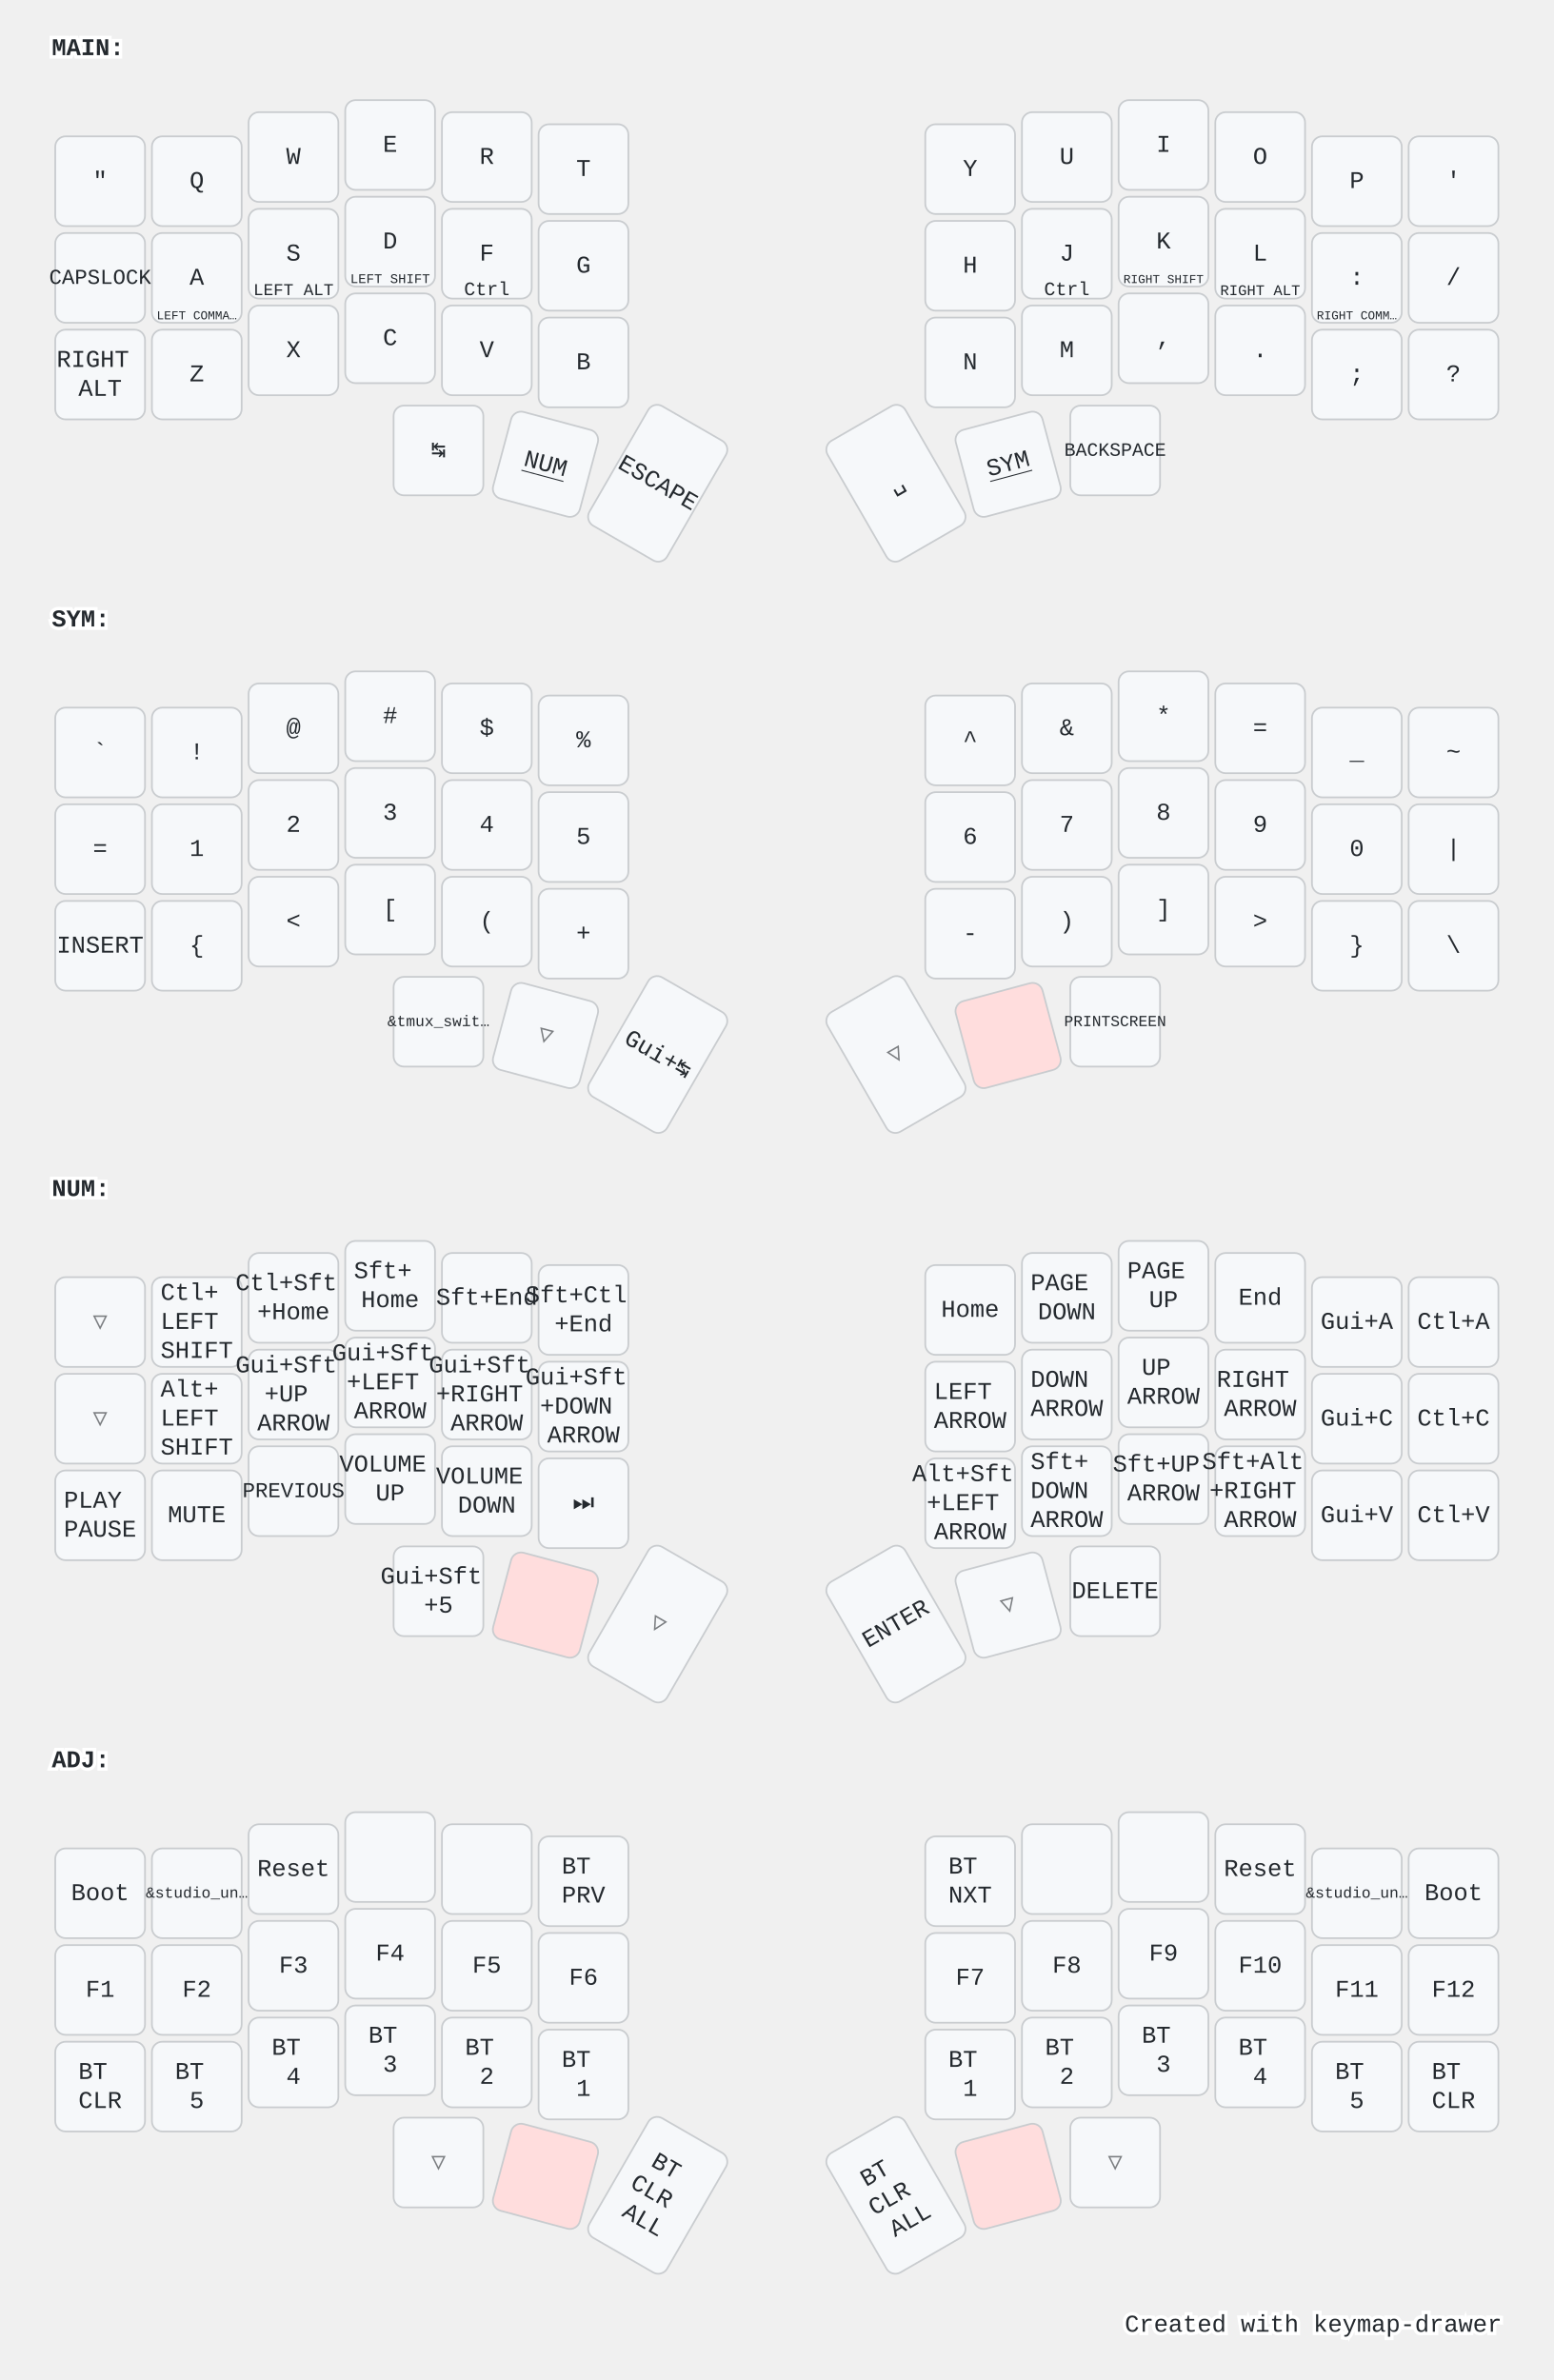
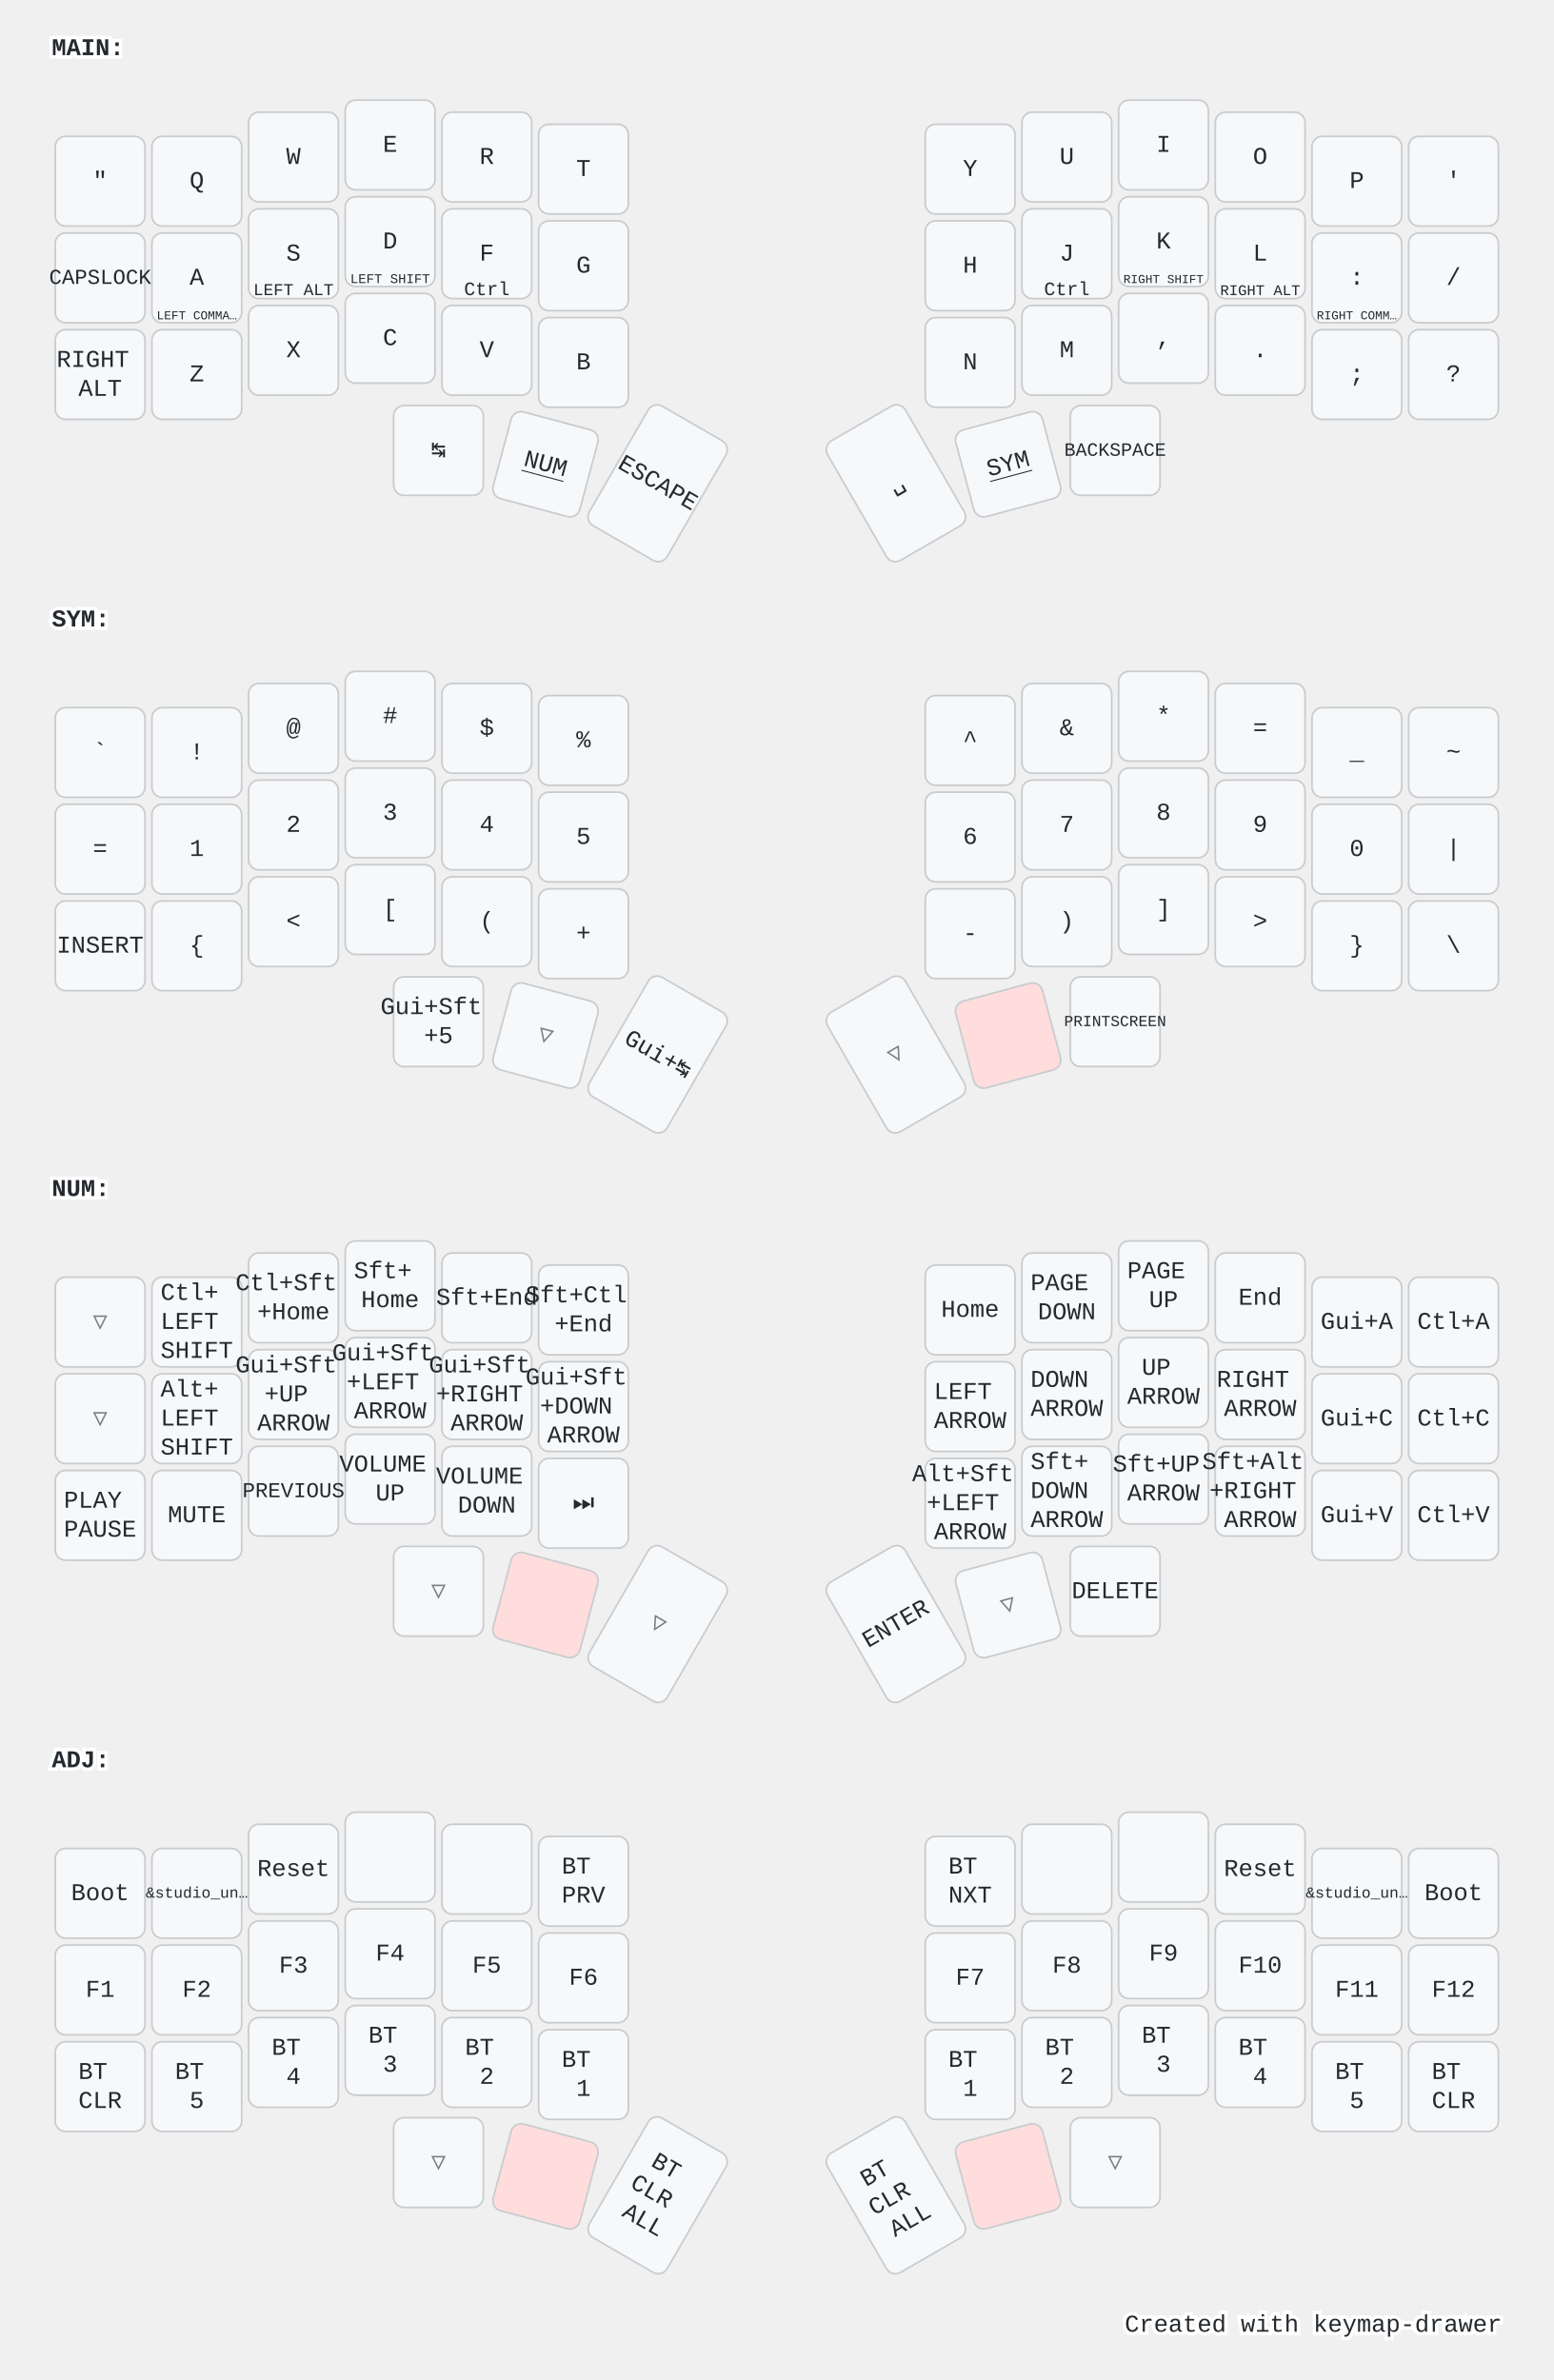
<svg xmlns="http://www.w3.org/2000/svg" width="900" height="1379" viewBox="0 0 900 1379" class="keymap">
  <style>/* inherit to force styles through use tags */
svg path {
    fill: inherit;
}

/* font and background color specifications */
svg.keymap {
    font-family: SFMono-Regular,Consolas,Liberation Mono,Menlo,monospace;
    font-size: 14px;
    font-kerning: normal;
    text-rendering: optimizeLegibility;
    fill: #24292e;
}

/* default key styling */
rect.key {
    fill: #f6f8fa;
}

rect.key, rect.combo {
    stroke: #c9cccf;
    stroke-width: 1;
}

/* default key side styling, only used is draw_key_sides is set */
rect.side {
    filter: brightness(90%);
}

/* color accent for combo boxes */
rect.combo, rect.combo-separate {
    fill: #cdf;
}

/* color accent for held keys */
rect.held, rect.combo.held {
    fill: #fdd;
}

/* color accent for ghost (optional) keys */
rect.ghost, rect.combo.ghost {
    stroke-dasharray: 4, 4;
    stroke-width: 2;
}

text {
    text-anchor: middle;
    dominant-baseline: middle;
}

/* styling for layer labels */
text.label {
    font-weight: bold;
    text-anchor: start;
    stroke: white;
    stroke-width: 4;
    paint-order: stroke;
}

/* styling for optional footer */
text.footer {
    text-anchor: end;
    dominant-baseline: auto;
    stroke: white;
    stroke-width: 4;
    paint-order: stroke;
}

/* styling for combo tap, and key non-tap label text */
text.combo, text.hold, text.shifted, text.left, text.right {
    font-size: 11px;
}

text.hold {
    text-anchor: middle;
    dominant-baseline: auto;
}

text.shifted {
    text-anchor: middle;
    dominant-baseline: hanging;
}

text.left {
    text-anchor: start;
}

text.right {
    text-anchor: end;
}

text.layer-activator {
    text-decoration: underline;
}

/* styling for hold/shifted label text in combo box */
text.combo.hold, text.combo.shifted, text.combo.left, text.combo.right {
    font-size: 8px;
}

/* lighter symbol for transparent keys */
text.trans {
    fill: #7b7e81;
}

/* styling for combo dendrons */
path.combo {
    stroke-width: 1;
    stroke: gray;
    fill: none;
}

/* Start Tabler Icons Cleanup */
/* cannot use height/width with glyphs */
.icon-tabler &gt; path {
    fill: inherit;
    stroke: inherit;
    stroke-width: 2;
}
/* hide tabler's default box */
.icon-tabler &gt; path[stroke="none"][fill="none"] {
    visibility: hidden;
}
/* End Tabler Icons Cleanup */

@media (prefers-color-scheme: dark) {
svg.keymap { fill: #d1d6db; }
rect.key { fill: #3f4750; }
rect.key, rect.combo { stroke: #60666c; }
rect.combo, rect.combo-separate { fill: #1f3d7a; }
rect.held, rect.combo.held { fill: #854747; }
text.label, text.footer { stroke: black; }
text.trans { fill: #7e8184; }
path.combo { stroke: #7f7f7f; }

}</style>
  <g transform="translate(30, 0)" class="layer-MAIN">
    <text x="0" y="28" class="label" id="MAIN">MAIN:</text>
    <g transform="translate(0, 56)">
      <g transform="translate(28, 49)" class="key keypos-0">
        <rect rx="6" ry="6" x="-26" y="-26" width="52" height="52" class="key" />
        <text x="0" y="0" class="key tap">"</text>
      </g>
      <g transform="translate(84, 49)" class="key keypos-1">
        <rect rx="6" ry="6" x="-26" y="-26" width="52" height="52" class="key" />
        <text x="0" y="0" class="key tap">Q</text>
      </g>
      <g transform="translate(140, 35)" class="key keypos-2">
        <rect rx="6" ry="6" x="-26" y="-26" width="52" height="52" class="key" />
        <text x="0" y="0" class="key tap">W</text>
      </g>
      <g transform="translate(196, 28)" class="key keypos-3">
        <rect rx="6" ry="6" x="-26" y="-26" width="52" height="52" class="key" />
        <text x="0" y="0" class="key tap">E</text>
      </g>
      <g transform="translate(252, 35)" class="key keypos-4">
        <rect rx="6" ry="6" x="-26" y="-26" width="52" height="52" class="key" />
        <text x="0" y="0" class="key tap">R</text>
      </g>
      <g transform="translate(308, 42)" class="key keypos-5">
        <rect rx="6" ry="6" x="-26" y="-26" width="52" height="52" class="key" />
        <text x="0" y="0" class="key tap">T</text>
      </g>
      <g transform="translate(532, 42)" class="key keypos-6">
        <rect rx="6" ry="6" x="-26" y="-26" width="52" height="52" class="key" />
        <text x="0" y="0" class="key tap">Y</text>
      </g>
      <g transform="translate(588, 35)" class="key keypos-7">
        <rect rx="6" ry="6" x="-26" y="-26" width="52" height="52" class="key" />
        <text x="0" y="0" class="key tap">U</text>
      </g>
      <g transform="translate(644, 28)" class="key keypos-8">
        <rect rx="6" ry="6" x="-26" y="-26" width="52" height="52" class="key" />
        <text x="0" y="0" class="key tap">I</text>
      </g>
      <g transform="translate(700, 35)" class="key keypos-9">
        <rect rx="6" ry="6" x="-26" y="-26" width="52" height="52" class="key" />
        <text x="0" y="0" class="key tap">O</text>
      </g>
      <g transform="translate(756, 49)" class="key keypos-10">
        <rect rx="6" ry="6" x="-26" y="-26" width="52" height="52" class="key" />
        <text x="0" y="0" class="key tap">P</text>
      </g>
      <g transform="translate(812, 49)" class="key keypos-11">
        <rect rx="6" ry="6" x="-26" y="-26" width="52" height="52" class="key" />
        <text x="0" y="0" class="key tap">'</text>
      </g>
      <g transform="translate(28, 105)" class="key keypos-12">
        <rect rx="6" ry="6" x="-26" y="-26" width="52" height="52" class="key" />
        <text x="0" y="0" class="key tap">
          <tspan style="font-size: 88%">CAPSLOCK</tspan>
        </text>
      </g>
      <g transform="translate(84, 105)" class="key keypos-13">
        <rect rx="6" ry="6" x="-26" y="-26" width="52" height="52" class="key" />
        <text x="0" y="0" class="key tap">A</text>
        <text x="0" y="24" class="key hold">
          <tspan style="font-size: 64%">LEFT COMMA…</tspan>
        </text>
      </g>
      <g transform="translate(140, 91)" class="key keypos-14">
        <rect rx="6" ry="6" x="-26" y="-26" width="52" height="52" class="key" />
        <text x="0" y="0" class="key tap">S</text>
        <text x="0" y="24" class="key hold">
          <tspan style="font-size: 88%">LEFT ALT</tspan>
        </text>
      </g>
      <g transform="translate(196, 84)" class="key keypos-15">
        <rect rx="6" ry="6" x="-26" y="-26" width="52" height="52" class="key" />
        <text x="0" y="0" class="key tap">D</text>
        <text x="0" y="24" class="key hold">
          <tspan style="font-size: 70%">LEFT SHIFT</tspan>
        </text>
      </g>
      <g transform="translate(252, 91)" class="key keypos-16">
        <rect rx="6" ry="6" x="-26" y="-26" width="52" height="52" class="key" />
        <text x="0" y="0" class="key tap">F</text>
        <text x="0" y="24" class="key hold">Ctrl</text>
      </g>
      <g transform="translate(308, 98)" class="key keypos-17">
        <rect rx="6" ry="6" x="-26" y="-26" width="52" height="52" class="key" />
        <text x="0" y="0" class="key tap">G</text>
      </g>
      <g transform="translate(532, 98)" class="key keypos-18">
        <rect rx="6" ry="6" x="-26" y="-26" width="52" height="52" class="key" />
        <text x="0" y="0" class="key tap">H</text>
      </g>
      <g transform="translate(588, 91)" class="key keypos-19">
        <rect rx="6" ry="6" x="-26" y="-26" width="52" height="52" class="key" />
        <text x="0" y="0" class="key tap">J</text>
        <text x="0" y="24" class="key hold">Ctrl</text>
      </g>
      <g transform="translate(644, 84)" class="key keypos-20">
        <rect rx="6" ry="6" x="-26" y="-26" width="52" height="52" class="key" />
        <text x="0" y="0" class="key tap">K</text>
        <text x="0" y="24" class="key hold">
          <tspan style="font-size: 64%">RIGHT SHIFT</tspan>
        </text>
      </g>
      <g transform="translate(700, 91)" class="key keypos-21">
        <rect rx="6" ry="6" x="-26" y="-26" width="52" height="52" class="key" />
        <text x="0" y="0" class="key tap">L</text>
        <text x="0" y="24" class="key hold">
          <tspan style="font-size: 78%">RIGHT ALT</tspan>
        </text>
      </g>
      <g transform="translate(756, 105)" class="key keypos-22">
        <rect rx="6" ry="6" x="-26" y="-26" width="52" height="52" class="key" />
        <text x="0" y="0" class="key tap">:</text>
        <text x="0" y="24" class="key hold">
          <tspan style="font-size: 64%">RIGHT COMM…</tspan>
        </text>
      </g>
      <g transform="translate(812, 105)" class="key keypos-23">
        <rect rx="6" ry="6" x="-26" y="-26" width="52" height="52" class="key" />
        <text x="0" y="0" class="key tap">/</text>
      </g>
      <g transform="translate(28, 161)" class="key keypos-24">
        <rect rx="6" ry="6" x="-26" y="-26" width="52" height="52" class="key" />
        <text x="0" y="0" class="key tap">
          <tspan x="0" dy="-0.6em">RIGHT</tspan>
          <tspan x="0" dy="1.2em">ALT</tspan>
        </text>
      </g>
      <g transform="translate(84, 161)" class="key keypos-25">
        <rect rx="6" ry="6" x="-26" y="-26" width="52" height="52" class="key" />
        <text x="0" y="0" class="key tap">Z</text>
      </g>
      <g transform="translate(140, 147)" class="key keypos-26">
        <rect rx="6" ry="6" x="-26" y="-26" width="52" height="52" class="key" />
        <text x="0" y="0" class="key tap">X</text>
      </g>
      <g transform="translate(196, 140)" class="key keypos-27">
        <rect rx="6" ry="6" x="-26" y="-26" width="52" height="52" class="key" />
        <text x="0" y="0" class="key tap">C</text>
      </g>
      <g transform="translate(252, 147)" class="key keypos-28">
        <rect rx="6" ry="6" x="-26" y="-26" width="52" height="52" class="key" />
        <text x="0" y="0" class="key tap">V</text>
      </g>
      <g transform="translate(308, 154)" class="key keypos-29">
        <rect rx="6" ry="6" x="-26" y="-26" width="52" height="52" class="key" />
        <text x="0" y="0" class="key tap">B</text>
      </g>
      <g transform="translate(532, 154)" class="key keypos-30">
        <rect rx="6" ry="6" x="-26" y="-26" width="52" height="52" class="key" />
        <text x="0" y="0" class="key tap">N</text>
      </g>
      <g transform="translate(588, 147)" class="key keypos-31">
        <rect rx="6" ry="6" x="-26" y="-26" width="52" height="52" class="key" />
        <text x="0" y="0" class="key tap">M</text>
      </g>
      <g transform="translate(644, 140)" class="key keypos-32">
        <rect rx="6" ry="6" x="-26" y="-26" width="52" height="52" class="key" />
        <text x="0" y="0" class="key tap">,</text>
      </g>
      <g transform="translate(700, 147)" class="key keypos-33">
        <rect rx="6" ry="6" x="-26" y="-26" width="52" height="52" class="key" />
        <text x="0" y="0" class="key tap">.</text>
      </g>
      <g transform="translate(756, 161)" class="key keypos-34">
        <rect rx="6" ry="6" x="-26" y="-26" width="52" height="52" class="key" />
        <text x="0" y="0" class="key tap">;</text>
      </g>
      <g transform="translate(812, 161)" class="key keypos-35">
        <rect rx="6" ry="6" x="-26" y="-26" width="52" height="52" class="key" />
        <text x="0" y="0" class="key tap">?</text>
      </g>
      <g transform="translate(224, 205)" class="key keypos-36">
        <rect rx="6" ry="6" x="-26" y="-26" width="52" height="52" class="key" />
        <text x="0" y="0" class="key tap">↹</text>
      </g>
      <g transform="translate(286, 213) rotate(15.0)" class="key keypos-37">
        <rect rx="6" ry="6" x="-26" y="-26" width="52" height="52" class="key" />
        <a href="#NUM">
          <text x="0" y="0" class="key tap layer-activator">NUM</text>
        </a>
      </g>
      <g transform="translate(351, 224) rotate(30.0)" class="key keypos-38">
        <rect rx="6" ry="6" x="-26" y="-40" width="52" height="80" class="key" />
        <text x="0" y="0" class="key tap">ESCAPE</text>
      </g>
      <g transform="translate(489, 224) rotate(-30.0)" class="key keypos-39">
        <rect rx="6" ry="6" x="-26" y="-40" width="52" height="80" class="key" />
        <text x="0" y="0" class="key tap">␣</text>
      </g>
      <g transform="translate(554, 213) rotate(-15.0)" class="key keypos-40">
        <rect rx="6" ry="6" x="-26" y="-26" width="52" height="52" class="key" />
        <a href="#SYM">
          <text x="0" y="0" class="key tap layer-activator">SYM</text>
        </a>
      </g>
      <g transform="translate(616, 205)" class="key keypos-41">
        <rect rx="6" ry="6" x="-26" y="-26" width="52" height="52" class="key" />
        <text x="0" y="0" class="key tap">
          <tspan style="font-size: 78%">BACKSPACE</tspan>
        </text>
      </g>
    </g>
  </g>
  <g transform="translate(30, 331)" class="layer-SYM">
    <text x="0" y="28" class="label" id="SYM">SYM:</text>
    <g transform="translate(0, 56)">
      <g transform="translate(28, 49)" class="key keypos-0">
        <rect rx="6" ry="6" x="-26" y="-26" width="52" height="52" class="key" />
        <text x="0" y="0" class="key tap">`</text>
      </g>
      <g transform="translate(84, 49)" class="key keypos-1">
        <rect rx="6" ry="6" x="-26" y="-26" width="52" height="52" class="key" />
        <text x="0" y="0" class="key tap">!</text>
      </g>
      <g transform="translate(140, 35)" class="key keypos-2">
        <rect rx="6" ry="6" x="-26" y="-26" width="52" height="52" class="key" />
        <text x="0" y="0" class="key tap">@</text>
      </g>
      <g transform="translate(196, 28)" class="key keypos-3">
        <rect rx="6" ry="6" x="-26" y="-26" width="52" height="52" class="key" />
        <text x="0" y="0" class="key tap">#</text>
      </g>
      <g transform="translate(252, 35)" class="key keypos-4">
        <rect rx="6" ry="6" x="-26" y="-26" width="52" height="52" class="key" />
        <text x="0" y="0" class="key tap">$</text>
      </g>
      <g transform="translate(308, 42)" class="key keypos-5">
        <rect rx="6" ry="6" x="-26" y="-26" width="52" height="52" class="key" />
        <text x="0" y="0" class="key tap">%</text>
      </g>
      <g transform="translate(532, 42)" class="key keypos-6">
        <rect rx="6" ry="6" x="-26" y="-26" width="52" height="52" class="key" />
        <text x="0" y="0" class="key tap">^</text>
      </g>
      <g transform="translate(588, 35)" class="key keypos-7">
        <rect rx="6" ry="6" x="-26" y="-26" width="52" height="52" class="key" />
        <text x="0" y="0" class="key tap">&amp;</text>
      </g>
      <g transform="translate(644, 28)" class="key keypos-8">
        <rect rx="6" ry="6" x="-26" y="-26" width="52" height="52" class="key" />
        <text x="0" y="0" class="key tap">*</text>
      </g>
      <g transform="translate(700, 35)" class="key keypos-9">
        <rect rx="6" ry="6" x="-26" y="-26" width="52" height="52" class="key" />
        <text x="0" y="0" class="key tap">=</text>
      </g>
      <g transform="translate(756, 49)" class="key keypos-10">
        <rect rx="6" ry="6" x="-26" y="-26" width="52" height="52" class="key" />
        <text x="0" y="0" class="key tap">_</text>
      </g>
      <g transform="translate(812, 49)" class="key keypos-11">
        <rect rx="6" ry="6" x="-26" y="-26" width="52" height="52" class="key" />
        <text x="0" y="0" class="key tap">~</text>
      </g>
      <g transform="translate(28, 105)" class="key keypos-12">
        <rect rx="6" ry="6" x="-26" y="-26" width="52" height="52" class="key" />
        <text x="0" y="0" class="key tap">=</text>
      </g>
      <g transform="translate(84, 105)" class="key keypos-13">
        <rect rx="6" ry="6" x="-26" y="-26" width="52" height="52" class="key" />
        <text x="0" y="0" class="key tap">1</text>
      </g>
      <g transform="translate(140, 91)" class="key keypos-14">
        <rect rx="6" ry="6" x="-26" y="-26" width="52" height="52" class="key" />
        <text x="0" y="0" class="key tap">2</text>
      </g>
      <g transform="translate(196, 84)" class="key keypos-15">
        <rect rx="6" ry="6" x="-26" y="-26" width="52" height="52" class="key" />
        <text x="0" y="0" class="key tap">3</text>
      </g>
      <g transform="translate(252, 91)" class="key keypos-16">
        <rect rx="6" ry="6" x="-26" y="-26" width="52" height="52" class="key" />
        <text x="0" y="0" class="key tap">4</text>
      </g>
      <g transform="translate(308, 98)" class="key keypos-17">
        <rect rx="6" ry="6" x="-26" y="-26" width="52" height="52" class="key" />
        <text x="0" y="0" class="key tap">5</text>
      </g>
      <g transform="translate(532, 98)" class="key keypos-18">
        <rect rx="6" ry="6" x="-26" y="-26" width="52" height="52" class="key" />
        <text x="0" y="0" class="key tap">6</text>
      </g>
      <g transform="translate(588, 91)" class="key keypos-19">
        <rect rx="6" ry="6" x="-26" y="-26" width="52" height="52" class="key" />
        <text x="0" y="0" class="key tap">7</text>
      </g>
      <g transform="translate(644, 84)" class="key keypos-20">
        <rect rx="6" ry="6" x="-26" y="-26" width="52" height="52" class="key" />
        <text x="0" y="0" class="key tap">8</text>
      </g>
      <g transform="translate(700, 91)" class="key keypos-21">
        <rect rx="6" ry="6" x="-26" y="-26" width="52" height="52" class="key" />
        <text x="0" y="0" class="key tap">9</text>
      </g>
      <g transform="translate(756, 105)" class="key keypos-22">
        <rect rx="6" ry="6" x="-26" y="-26" width="52" height="52" class="key" />
        <text x="0" y="0" class="key tap">0</text>
      </g>
      <g transform="translate(812, 105)" class="key keypos-23">
        <rect rx="6" ry="6" x="-26" y="-26" width="52" height="52" class="key" />
        <text x="0" y="0" class="key tap">|</text>
      </g>
      <g transform="translate(28, 161)" class="key keypos-24">
        <rect rx="6" ry="6" x="-26" y="-26" width="52" height="52" class="key" />
        <text x="0" y="0" class="key tap">INSERT</text>
      </g>
      <g transform="translate(84, 161)" class="key keypos-25">
        <rect rx="6" ry="6" x="-26" y="-26" width="52" height="52" class="key" />
        <text x="0" y="0" class="key tap">{</text>
      </g>
      <g transform="translate(140, 147)" class="key keypos-26">
        <rect rx="6" ry="6" x="-26" y="-26" width="52" height="52" class="key" />
        <text x="0" y="0" class="key tap">&lt;</text>
      </g>
      <g transform="translate(196, 140)" class="key keypos-27">
        <rect rx="6" ry="6" x="-26" y="-26" width="52" height="52" class="key" />
        <text x="0" y="0" class="key tap">[</text>
      </g>
      <g transform="translate(252, 147)" class="key keypos-28">
        <rect rx="6" ry="6" x="-26" y="-26" width="52" height="52" class="key" />
        <text x="0" y="0" class="key tap">(</text>
      </g>
      <g transform="translate(308, 154)" class="key keypos-29">
        <rect rx="6" ry="6" x="-26" y="-26" width="52" height="52" class="key" />
        <text x="0" y="0" class="key tap">+</text>
      </g>
      <g transform="translate(532, 154)" class="key keypos-30">
        <rect rx="6" ry="6" x="-26" y="-26" width="52" height="52" class="key" />
        <text x="0" y="0" class="key tap">-</text>
      </g>
      <g transform="translate(588, 147)" class="key keypos-31">
        <rect rx="6" ry="6" x="-26" y="-26" width="52" height="52" class="key" />
        <text x="0" y="0" class="key tap">)</text>
      </g>
      <g transform="translate(644, 140)" class="key keypos-32">
        <rect rx="6" ry="6" x="-26" y="-26" width="52" height="52" class="key" />
        <text x="0" y="0" class="key tap">]</text>
      </g>
      <g transform="translate(700, 147)" class="key keypos-33">
        <rect rx="6" ry="6" x="-26" y="-26" width="52" height="52" class="key" />
        <text x="0" y="0" class="key tap">&gt;</text>
      </g>
      <g transform="translate(756, 161)" class="key keypos-34">
        <rect rx="6" ry="6" x="-26" y="-26" width="52" height="52" class="key" />
        <text x="0" y="0" class="key tap">}</text>
      </g>
      <g transform="translate(812, 161)" class="key keypos-35">
        <rect rx="6" ry="6" x="-26" y="-26" width="52" height="52" class="key" />
        <text x="0" y="0" class="key tap">\</text>
      </g>
      <g transform="translate(224, 205)" class="key keypos-36">
        <rect rx="6" ry="6" x="-26" y="-26" width="52" height="52" class="key" />
        <text x="0" y="0" class="key tap">
-           <tspan style="font-size: 64%">&amp;tmux_swit…</tspan>
+           <tspan x="0" dy="-0.6em">Gui+Sft</tspan>
+           <tspan x="0" dy="1.2em">+5</tspan>
        </text>
      </g>
      <g transform="translate(286, 213) rotate(15.0)" class="key trans keypos-37">
        <rect rx="6" ry="6" x="-26" y="-26" width="52" height="52" class="key trans" />
        <text x="0" y="0" class="key trans tap">▽</text>
      </g>
      <g transform="translate(351, 224) rotate(30.0)" class="key keypos-38">
        <rect rx="6" ry="6" x="-26" y="-40" width="52" height="80" class="key" />
        <text x="0" y="0" class="key tap">Gui+↹</text>
      </g>
      <g transform="translate(489, 224) rotate(-30.0)" class="key trans keypos-39">
        <rect rx="6" ry="6" x="-26" y="-40" width="52" height="80" class="key trans" />
        <text x="0" y="0" class="key trans tap">▽</text>
      </g>
      <g transform="translate(554, 213) rotate(-15.0)" class="key held keypos-40">
        <rect rx="6" ry="6" x="-26" y="-26" width="52" height="52" class="key held" />
      </g>
      <g transform="translate(616, 205)" class="key keypos-41">
        <rect rx="6" ry="6" x="-26" y="-26" width="52" height="52" class="key" />
        <text x="0" y="0" class="key tap">
          <tspan style="font-size: 64%">PRINTSCREEN</tspan>
        </text>
      </g>
    </g>
  </g>
  <g transform="translate(30, 661)" class="layer-NUM">
    <text x="0" y="28" class="label" id="NUM">NUM:</text>
    <g transform="translate(0, 56)">
      <g transform="translate(28, 49)" class="key trans keypos-0">
        <rect rx="6" ry="6" x="-26" y="-26" width="52" height="52" class="key trans" />
        <text x="0" y="0" class="key trans tap">▽</text>
      </g>
      <g transform="translate(84, 49)" class="key keypos-1">
        <rect rx="6" ry="6" x="-26" y="-26" width="52" height="52" class="key" />
        <text x="0" y="0" class="key tap">
          <tspan x="0" dy="-1.2em">Ctl+</tspan>
          <tspan x="0" dy="1.2em">LEFT</tspan>
          <tspan x="0" dy="1.2em">SHIFT</tspan>
        </text>
      </g>
      <g transform="translate(140, 35)" class="key keypos-2">
        <rect rx="6" ry="6" x="-26" y="-26" width="52" height="52" class="key" />
        <text x="0" y="0" class="key tap">
          <tspan x="0" dy="-0.6em">Ctl+Sft</tspan>
          <tspan x="0" dy="1.2em">+Home</tspan>
        </text>
      </g>
      <g transform="translate(196, 28)" class="key keypos-3">
        <rect rx="6" ry="6" x="-26" y="-26" width="52" height="52" class="key" />
        <text x="0" y="0" class="key tap">
          <tspan x="0" dy="-0.6em">Sft+</tspan>
          <tspan x="0" dy="1.2em">Home</tspan>
        </text>
      </g>
      <g transform="translate(252, 35)" class="key keypos-4">
        <rect rx="6" ry="6" x="-26" y="-26" width="52" height="52" class="key" />
        <text x="0" y="0" class="key tap">Sft+End</text>
      </g>
      <g transform="translate(308, 42)" class="key keypos-5">
        <rect rx="6" ry="6" x="-26" y="-26" width="52" height="52" class="key" />
        <text x="0" y="0" class="key tap">
          <tspan x="0" dy="-0.6em">Sft+Ctl</tspan>
          <tspan x="0" dy="1.2em">+End</tspan>
        </text>
      </g>
      <g transform="translate(532, 42)" class="key keypos-6">
        <rect rx="6" ry="6" x="-26" y="-26" width="52" height="52" class="key" />
        <text x="0" y="0" class="key tap">Home</text>
      </g>
      <g transform="translate(588, 35)" class="key keypos-7">
        <rect rx="6" ry="6" x="-26" y="-26" width="52" height="52" class="key" />
        <text x="0" y="0" class="key tap">
          <tspan x="0" dy="-0.6em">PAGE</tspan>
          <tspan x="0" dy="1.2em">DOWN</tspan>
        </text>
      </g>
      <g transform="translate(644, 28)" class="key keypos-8">
        <rect rx="6" ry="6" x="-26" y="-26" width="52" height="52" class="key" />
        <text x="0" y="0" class="key tap">
          <tspan x="0" dy="-0.6em">PAGE</tspan>
          <tspan x="0" dy="1.2em">UP</tspan>
        </text>
      </g>
      <g transform="translate(700, 35)" class="key keypos-9">
        <rect rx="6" ry="6" x="-26" y="-26" width="52" height="52" class="key" />
        <text x="0" y="0" class="key tap">End</text>
      </g>
      <g transform="translate(756, 49)" class="key keypos-10">
        <rect rx="6" ry="6" x="-26" y="-26" width="52" height="52" class="key" />
        <text x="0" y="0" class="key tap">Gui+A</text>
      </g>
      <g transform="translate(812, 49)" class="key keypos-11">
        <rect rx="6" ry="6" x="-26" y="-26" width="52" height="52" class="key" />
        <text x="0" y="0" class="key tap">Ctl+A</text>
      </g>
      <g transform="translate(28, 105)" class="key trans keypos-12">
        <rect rx="6" ry="6" x="-26" y="-26" width="52" height="52" class="key trans" />
        <text x="0" y="0" class="key trans tap">▽</text>
      </g>
      <g transform="translate(84, 105)" class="key keypos-13">
        <rect rx="6" ry="6" x="-26" y="-26" width="52" height="52" class="key" />
        <text x="0" y="0" class="key tap">
          <tspan x="0" dy="-1.2em">Alt+</tspan>
          <tspan x="0" dy="1.2em">LEFT</tspan>
          <tspan x="0" dy="1.2em">SHIFT</tspan>
        </text>
      </g>
      <g transform="translate(140, 91)" class="key keypos-14">
        <rect rx="6" ry="6" x="-26" y="-26" width="52" height="52" class="key" />
        <text x="0" y="0" class="key tap">
          <tspan x="0" dy="-1.2em">Gui+Sft</tspan>
          <tspan x="0" dy="1.2em">+UP</tspan>
          <tspan x="0" dy="1.2em">ARROW</tspan>
        </text>
      </g>
      <g transform="translate(196, 84)" class="key keypos-15">
        <rect rx="6" ry="6" x="-26" y="-26" width="52" height="52" class="key" />
        <text x="0" y="0" class="key tap">
          <tspan x="0" dy="-1.2em">Gui+Sft</tspan>
          <tspan x="0" dy="1.2em">+LEFT</tspan>
          <tspan x="0" dy="1.2em">ARROW</tspan>
        </text>
      </g>
      <g transform="translate(252, 91)" class="key keypos-16">
        <rect rx="6" ry="6" x="-26" y="-26" width="52" height="52" class="key" />
        <text x="0" y="0" class="key tap">
          <tspan x="0" dy="-1.2em">Gui+Sft</tspan>
          <tspan x="0" dy="1.2em">+RIGHT</tspan>
          <tspan x="0" dy="1.2em">ARROW</tspan>
        </text>
      </g>
      <g transform="translate(308, 98)" class="key keypos-17">
        <rect rx="6" ry="6" x="-26" y="-26" width="52" height="52" class="key" />
        <text x="0" y="0" class="key tap">
          <tspan x="0" dy="-1.2em">Gui+Sft</tspan>
          <tspan x="0" dy="1.2em">+DOWN</tspan>
          <tspan x="0" dy="1.2em">ARROW</tspan>
        </text>
      </g>
      <g transform="translate(532, 98)" class="key keypos-18">
        <rect rx="6" ry="6" x="-26" y="-26" width="52" height="52" class="key" />
        <text x="0" y="0" class="key tap">
          <tspan x="0" dy="-0.6em">LEFT</tspan>
          <tspan x="0" dy="1.2em">ARROW</tspan>
        </text>
      </g>
      <g transform="translate(588, 91)" class="key keypos-19">
        <rect rx="6" ry="6" x="-26" y="-26" width="52" height="52" class="key" />
        <text x="0" y="0" class="key tap">
          <tspan x="0" dy="-0.6em">DOWN</tspan>
          <tspan x="0" dy="1.2em">ARROW</tspan>
        </text>
      </g>
      <g transform="translate(644, 84)" class="key keypos-20">
        <rect rx="6" ry="6" x="-26" y="-26" width="52" height="52" class="key" />
        <text x="0" y="0" class="key tap">
          <tspan x="0" dy="-0.6em">UP</tspan>
          <tspan x="0" dy="1.2em">ARROW</tspan>
        </text>
      </g>
      <g transform="translate(700, 91)" class="key keypos-21">
        <rect rx="6" ry="6" x="-26" y="-26" width="52" height="52" class="key" />
        <text x="0" y="0" class="key tap">
          <tspan x="0" dy="-0.6em">RIGHT</tspan>
          <tspan x="0" dy="1.2em">ARROW</tspan>
        </text>
      </g>
      <g transform="translate(756, 105)" class="key keypos-22">
        <rect rx="6" ry="6" x="-26" y="-26" width="52" height="52" class="key" />
        <text x="0" y="0" class="key tap">Gui+C</text>
      </g>
      <g transform="translate(812, 105)" class="key keypos-23">
        <rect rx="6" ry="6" x="-26" y="-26" width="52" height="52" class="key" />
        <text x="0" y="0" class="key tap">Ctl+C</text>
      </g>
      <g transform="translate(28, 161)" class="key keypos-24">
        <rect rx="6" ry="6" x="-26" y="-26" width="52" height="52" class="key" />
        <text x="0" y="0" class="key tap">
          <tspan x="0" dy="-0.6em">PLAY</tspan>
          <tspan x="0" dy="1.2em">PAUSE</tspan>
        </text>
      </g>
      <g transform="translate(84, 161)" class="key keypos-25">
        <rect rx="6" ry="6" x="-26" y="-26" width="52" height="52" class="key" />
        <text x="0" y="0" class="key tap">MUTE</text>
      </g>
      <g transform="translate(140, 147)" class="key keypos-26">
        <rect rx="6" ry="6" x="-26" y="-26" width="52" height="52" class="key" />
        <text x="0" y="0" class="key tap">
          <tspan style="font-size: 88%">PREVIOUS</tspan>
        </text>
      </g>
      <g transform="translate(196, 140)" class="key keypos-27">
        <rect rx="6" ry="6" x="-26" y="-26" width="52" height="52" class="key" />
        <text x="0" y="0" class="key tap">
          <tspan x="0" dy="-0.6em">VOLUME</tspan>
          <tspan x="0" dy="1.2em">UP</tspan>
        </text>
      </g>
      <g transform="translate(252, 147)" class="key keypos-28">
        <rect rx="6" ry="6" x="-26" y="-26" width="52" height="52" class="key" />
        <text x="0" y="0" class="key tap">
          <tspan x="0" dy="-0.6em">VOLUME</tspan>
          <tspan x="0" dy="1.2em">DOWN</tspan>
        </text>
      </g>
      <g transform="translate(308, 154)" class="key keypos-29">
        <rect rx="6" ry="6" x="-26" y="-26" width="52" height="52" class="key" />
        <text x="0" y="0" class="key tap">⏭️</text>
      </g>
      <g transform="translate(532, 154)" class="key keypos-30">
        <rect rx="6" ry="6" x="-26" y="-26" width="52" height="52" class="key" />
        <text x="0" y="0" class="key tap">
          <tspan x="0" dy="-1.2em">Alt+Sft</tspan>
          <tspan x="0" dy="1.2em">+LEFT</tspan>
          <tspan x="0" dy="1.2em">ARROW</tspan>
        </text>
      </g>
      <g transform="translate(588, 147)" class="key keypos-31">
        <rect rx="6" ry="6" x="-26" y="-26" width="52" height="52" class="key" />
        <text x="0" y="0" class="key tap">
          <tspan x="0" dy="-1.2em">Sft+</tspan>
          <tspan x="0" dy="1.2em">DOWN</tspan>
          <tspan x="0" dy="1.2em">ARROW</tspan>
        </text>
      </g>
      <g transform="translate(644, 140)" class="key keypos-32">
        <rect rx="6" ry="6" x="-26" y="-26" width="52" height="52" class="key" />
        <text x="0" y="0" class="key tap">
          <tspan x="0" dy="-0.6em">Sft+UP</tspan>
          <tspan x="0" dy="1.2em">ARROW</tspan>
        </text>
      </g>
      <g transform="translate(700, 147)" class="key keypos-33">
        <rect rx="6" ry="6" x="-26" y="-26" width="52" height="52" class="key" />
        <text x="0" y="0" class="key tap">
          <tspan x="0" dy="-1.2em">Sft+Alt</tspan>
          <tspan x="0" dy="1.2em">+RIGHT</tspan>
          <tspan x="0" dy="1.2em">ARROW</tspan>
        </text>
      </g>
      <g transform="translate(756, 161)" class="key keypos-34">
        <rect rx="6" ry="6" x="-26" y="-26" width="52" height="52" class="key" />
        <text x="0" y="0" class="key tap">Gui+V</text>
      </g>
      <g transform="translate(812, 161)" class="key keypos-35">
        <rect rx="6" ry="6" x="-26" y="-26" width="52" height="52" class="key" />
        <text x="0" y="0" class="key tap">Ctl+V</text>
      </g>
-       <g transform="translate(224, 205)" class="key keypos-36">
-         <rect rx="6" ry="6" x="-26" y="-26" width="52" height="52" class="key" />
-         <text x="0" y="0" class="key tap">
-           <tspan x="0" dy="-0.6em">Gui+Sft</tspan>
-           <tspan x="0" dy="1.2em">+5</tspan>
-         </text>
+       <g transform="translate(224, 205)" class="key trans keypos-36">
+         <rect rx="6" ry="6" x="-26" y="-26" width="52" height="52" class="key trans" />
+         <text x="0" y="0" class="key trans tap">▽</text>
      </g>
      <g transform="translate(286, 213) rotate(15.0)" class="key held keypos-37">
        <rect rx="6" ry="6" x="-26" y="-26" width="52" height="52" class="key held" />
      </g>
      <g transform="translate(351, 224) rotate(30.0)" class="key trans keypos-38">
        <rect rx="6" ry="6" x="-26" y="-40" width="52" height="80" class="key trans" />
        <text x="0" y="0" class="key trans tap">▽</text>
      </g>
      <g transform="translate(489, 224) rotate(-30.0)" class="key keypos-39">
        <rect rx="6" ry="6" x="-26" y="-40" width="52" height="80" class="key" />
        <text x="0" y="0" class="key tap">ENTER</text>
      </g>
      <g transform="translate(554, 213) rotate(-15.0)" class="key trans keypos-40">
        <rect rx="6" ry="6" x="-26" y="-26" width="52" height="52" class="key trans" />
        <text x="0" y="0" class="key trans tap">▽</text>
      </g>
      <g transform="translate(616, 205)" class="key keypos-41">
        <rect rx="6" ry="6" x="-26" y="-26" width="52" height="52" class="key" />
        <text x="0" y="0" class="key tap">DELETE</text>
      </g>
    </g>
  </g>
  <g transform="translate(30, 992)" class="layer-ADJ">
    <text x="0" y="28" class="label" id="ADJ">ADJ:</text>
    <g transform="translate(0, 56)">
      <g transform="translate(28, 49)" class="key keypos-0">
        <rect rx="6" ry="6" x="-26" y="-26" width="52" height="52" class="key" />
        <text x="0" y="0" class="key tap">Boot</text>
      </g>
      <g transform="translate(84, 49)" class="key keypos-1">
        <rect rx="6" ry="6" x="-26" y="-26" width="52" height="52" class="key" />
        <text x="0" y="0" class="key tap">
          <tspan style="font-size: 64%">&amp;studio_un…</tspan>
        </text>
      </g>
      <g transform="translate(140, 35)" class="key keypos-2">
        <rect rx="6" ry="6" x="-26" y="-26" width="52" height="52" class="key" />
        <text x="0" y="0" class="key tap">Reset</text>
      </g>
      <g transform="translate(196, 28)" class="key keypos-3">
        <rect rx="6" ry="6" x="-26" y="-26" width="52" height="52" class="key" />
      </g>
      <g transform="translate(252, 35)" class="key keypos-4">
        <rect rx="6" ry="6" x="-26" y="-26" width="52" height="52" class="key" />
      </g>
      <g transform="translate(308, 42)" class="key keypos-5">
        <rect rx="6" ry="6" x="-26" y="-26" width="52" height="52" class="key" />
        <text x="0" y="0" class="key tap">
          <tspan x="0" dy="-0.6em">BT</tspan>
          <tspan x="0" dy="1.2em">PRV</tspan>
        </text>
      </g>
      <g transform="translate(532, 42)" class="key keypos-6">
        <rect rx="6" ry="6" x="-26" y="-26" width="52" height="52" class="key" />
        <text x="0" y="0" class="key tap">
          <tspan x="0" dy="-0.6em">BT</tspan>
          <tspan x="0" dy="1.2em">NXT</tspan>
        </text>
      </g>
      <g transform="translate(588, 35)" class="key keypos-7">
        <rect rx="6" ry="6" x="-26" y="-26" width="52" height="52" class="key" />
      </g>
      <g transform="translate(644, 28)" class="key keypos-8">
        <rect rx="6" ry="6" x="-26" y="-26" width="52" height="52" class="key" />
      </g>
      <g transform="translate(700, 35)" class="key keypos-9">
        <rect rx="6" ry="6" x="-26" y="-26" width="52" height="52" class="key" />
        <text x="0" y="0" class="key tap">Reset</text>
      </g>
      <g transform="translate(756, 49)" class="key keypos-10">
        <rect rx="6" ry="6" x="-26" y="-26" width="52" height="52" class="key" />
        <text x="0" y="0" class="key tap">
          <tspan style="font-size: 64%">&amp;studio_un…</tspan>
        </text>
      </g>
      <g transform="translate(812, 49)" class="key keypos-11">
        <rect rx="6" ry="6" x="-26" y="-26" width="52" height="52" class="key" />
        <text x="0" y="0" class="key tap">Boot</text>
      </g>
      <g transform="translate(28, 105)" class="key keypos-12">
        <rect rx="6" ry="6" x="-26" y="-26" width="52" height="52" class="key" />
        <text x="0" y="0" class="key tap">F1</text>
      </g>
      <g transform="translate(84, 105)" class="key keypos-13">
        <rect rx="6" ry="6" x="-26" y="-26" width="52" height="52" class="key" />
        <text x="0" y="0" class="key tap">F2</text>
      </g>
      <g transform="translate(140, 91)" class="key keypos-14">
        <rect rx="6" ry="6" x="-26" y="-26" width="52" height="52" class="key" />
        <text x="0" y="0" class="key tap">F3</text>
      </g>
      <g transform="translate(196, 84)" class="key keypos-15">
        <rect rx="6" ry="6" x="-26" y="-26" width="52" height="52" class="key" />
        <text x="0" y="0" class="key tap">F4</text>
      </g>
      <g transform="translate(252, 91)" class="key keypos-16">
        <rect rx="6" ry="6" x="-26" y="-26" width="52" height="52" class="key" />
        <text x="0" y="0" class="key tap">F5</text>
      </g>
      <g transform="translate(308, 98)" class="key keypos-17">
        <rect rx="6" ry="6" x="-26" y="-26" width="52" height="52" class="key" />
        <text x="0" y="0" class="key tap">F6</text>
      </g>
      <g transform="translate(532, 98)" class="key keypos-18">
        <rect rx="6" ry="6" x="-26" y="-26" width="52" height="52" class="key" />
        <text x="0" y="0" class="key tap">F7</text>
      </g>
      <g transform="translate(588, 91)" class="key keypos-19">
        <rect rx="6" ry="6" x="-26" y="-26" width="52" height="52" class="key" />
        <text x="0" y="0" class="key tap">F8</text>
      </g>
      <g transform="translate(644, 84)" class="key keypos-20">
        <rect rx="6" ry="6" x="-26" y="-26" width="52" height="52" class="key" />
        <text x="0" y="0" class="key tap">F9</text>
      </g>
      <g transform="translate(700, 91)" class="key keypos-21">
        <rect rx="6" ry="6" x="-26" y="-26" width="52" height="52" class="key" />
        <text x="0" y="0" class="key tap">F10</text>
      </g>
      <g transform="translate(756, 105)" class="key keypos-22">
        <rect rx="6" ry="6" x="-26" y="-26" width="52" height="52" class="key" />
        <text x="0" y="0" class="key tap">F11</text>
      </g>
      <g transform="translate(812, 105)" class="key keypos-23">
        <rect rx="6" ry="6" x="-26" y="-26" width="52" height="52" class="key" />
        <text x="0" y="0" class="key tap">F12</text>
      </g>
      <g transform="translate(28, 161)" class="key keypos-24">
        <rect rx="6" ry="6" x="-26" y="-26" width="52" height="52" class="key" />
        <text x="0" y="0" class="key tap">
          <tspan x="0" dy="-0.6em">BT</tspan>
          <tspan x="0" dy="1.2em">CLR</tspan>
        </text>
      </g>
      <g transform="translate(84, 161)" class="key keypos-25">
        <rect rx="6" ry="6" x="-26" y="-26" width="52" height="52" class="key" />
        <text x="0" y="0" class="key tap">
          <tspan x="0" dy="-0.6em">BT</tspan>
          <tspan x="0" dy="1.2em">5</tspan>
        </text>
      </g>
      <g transform="translate(140, 147)" class="key keypos-26">
        <rect rx="6" ry="6" x="-26" y="-26" width="52" height="52" class="key" />
        <text x="0" y="0" class="key tap">
          <tspan x="0" dy="-0.6em">BT</tspan>
          <tspan x="0" dy="1.2em">4</tspan>
        </text>
      </g>
      <g transform="translate(196, 140)" class="key keypos-27">
        <rect rx="6" ry="6" x="-26" y="-26" width="52" height="52" class="key" />
        <text x="0" y="0" class="key tap">
          <tspan x="0" dy="-0.6em">BT</tspan>
          <tspan x="0" dy="1.2em">3</tspan>
        </text>
      </g>
      <g transform="translate(252, 147)" class="key keypos-28">
        <rect rx="6" ry="6" x="-26" y="-26" width="52" height="52" class="key" />
        <text x="0" y="0" class="key tap">
          <tspan x="0" dy="-0.6em">BT</tspan>
          <tspan x="0" dy="1.2em">2</tspan>
        </text>
      </g>
      <g transform="translate(308, 154)" class="key keypos-29">
        <rect rx="6" ry="6" x="-26" y="-26" width="52" height="52" class="key" />
        <text x="0" y="0" class="key tap">
          <tspan x="0" dy="-0.6em">BT</tspan>
          <tspan x="0" dy="1.2em">1</tspan>
        </text>
      </g>
      <g transform="translate(532, 154)" class="key keypos-30">
        <rect rx="6" ry="6" x="-26" y="-26" width="52" height="52" class="key" />
        <text x="0" y="0" class="key tap">
          <tspan x="0" dy="-0.6em">BT</tspan>
          <tspan x="0" dy="1.2em">1</tspan>
        </text>
      </g>
      <g transform="translate(588, 147)" class="key keypos-31">
        <rect rx="6" ry="6" x="-26" y="-26" width="52" height="52" class="key" />
        <text x="0" y="0" class="key tap">
          <tspan x="0" dy="-0.6em">BT</tspan>
          <tspan x="0" dy="1.2em">2</tspan>
        </text>
      </g>
      <g transform="translate(644, 140)" class="key keypos-32">
        <rect rx="6" ry="6" x="-26" y="-26" width="52" height="52" class="key" />
        <text x="0" y="0" class="key tap">
          <tspan x="0" dy="-0.6em">BT</tspan>
          <tspan x="0" dy="1.2em">3</tspan>
        </text>
      </g>
      <g transform="translate(700, 147)" class="key keypos-33">
        <rect rx="6" ry="6" x="-26" y="-26" width="52" height="52" class="key" />
        <text x="0" y="0" class="key tap">
          <tspan x="0" dy="-0.6em">BT</tspan>
          <tspan x="0" dy="1.2em">4</tspan>
        </text>
      </g>
      <g transform="translate(756, 161)" class="key keypos-34">
        <rect rx="6" ry="6" x="-26" y="-26" width="52" height="52" class="key" />
        <text x="0" y="0" class="key tap">
          <tspan x="0" dy="-0.6em">BT</tspan>
          <tspan x="0" dy="1.2em">5</tspan>
        </text>
      </g>
      <g transform="translate(812, 161)" class="key keypos-35">
        <rect rx="6" ry="6" x="-26" y="-26" width="52" height="52" class="key" />
        <text x="0" y="0" class="key tap">
          <tspan x="0" dy="-0.6em">BT</tspan>
          <tspan x="0" dy="1.2em">CLR</tspan>
        </text>
      </g>
      <g transform="translate(224, 205)" class="key trans keypos-36">
        <rect rx="6" ry="6" x="-26" y="-26" width="52" height="52" class="key trans" />
        <text x="0" y="0" class="key trans tap">▽</text>
      </g>
      <g transform="translate(286, 213) rotate(15.0)" class="key held keypos-37">
        <rect rx="6" ry="6" x="-26" y="-26" width="52" height="52" class="key held" />
      </g>
      <g transform="translate(351, 224) rotate(30.0)" class="key keypos-38">
        <rect rx="6" ry="6" x="-26" y="-40" width="52" height="80" class="key" />
        <text x="0" y="0" class="key tap">
          <tspan x="0" dy="-1.2em">BT</tspan>
          <tspan x="0" dy="1.2em">CLR</tspan>
          <tspan x="0" dy="1.2em">ALL</tspan>
        </text>
      </g>
      <g transform="translate(489, 224) rotate(-30.0)" class="key keypos-39">
        <rect rx="6" ry="6" x="-26" y="-40" width="52" height="80" class="key" />
        <text x="0" y="0" class="key tap">
          <tspan x="0" dy="-1.2em">BT</tspan>
          <tspan x="0" dy="1.2em">CLR</tspan>
          <tspan x="0" dy="1.2em">ALL</tspan>
        </text>
      </g>
      <g transform="translate(554, 213) rotate(-15.0)" class="key held keypos-40">
        <rect rx="6" ry="6" x="-26" y="-26" width="52" height="52" class="key held" />
      </g>
      <g transform="translate(616, 205)" class="key trans keypos-41">
        <rect rx="6" ry="6" x="-26" y="-26" width="52" height="52" class="key trans" />
        <text x="0" y="0" class="key trans tap">▽</text>
      </g>
    </g>
  </g>
  <text x="870.0" y="1351.0" class="footer">Created with <a href="https://github.com/caksoylar/keymap-drawer">keymap-drawer</a>
  </text>
</svg>
